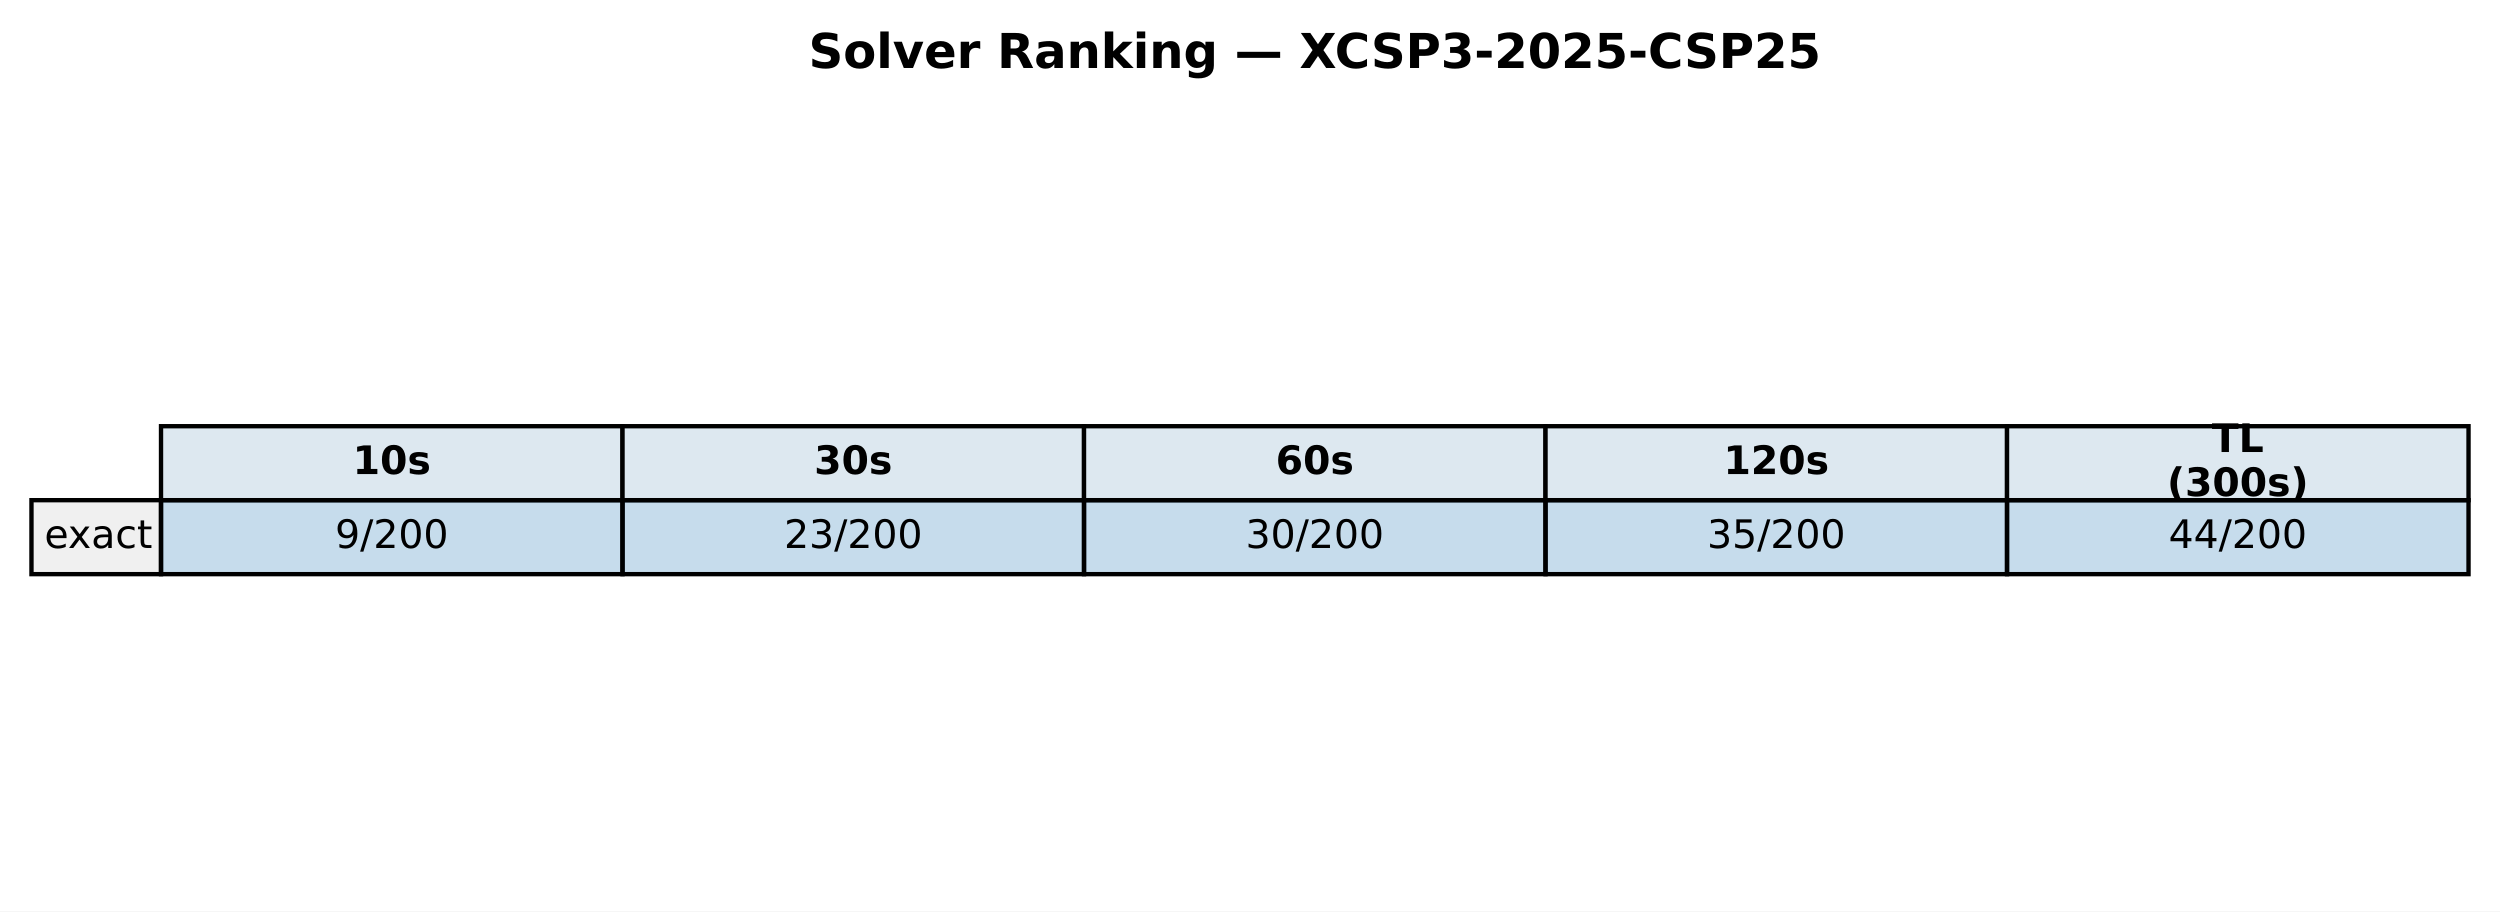
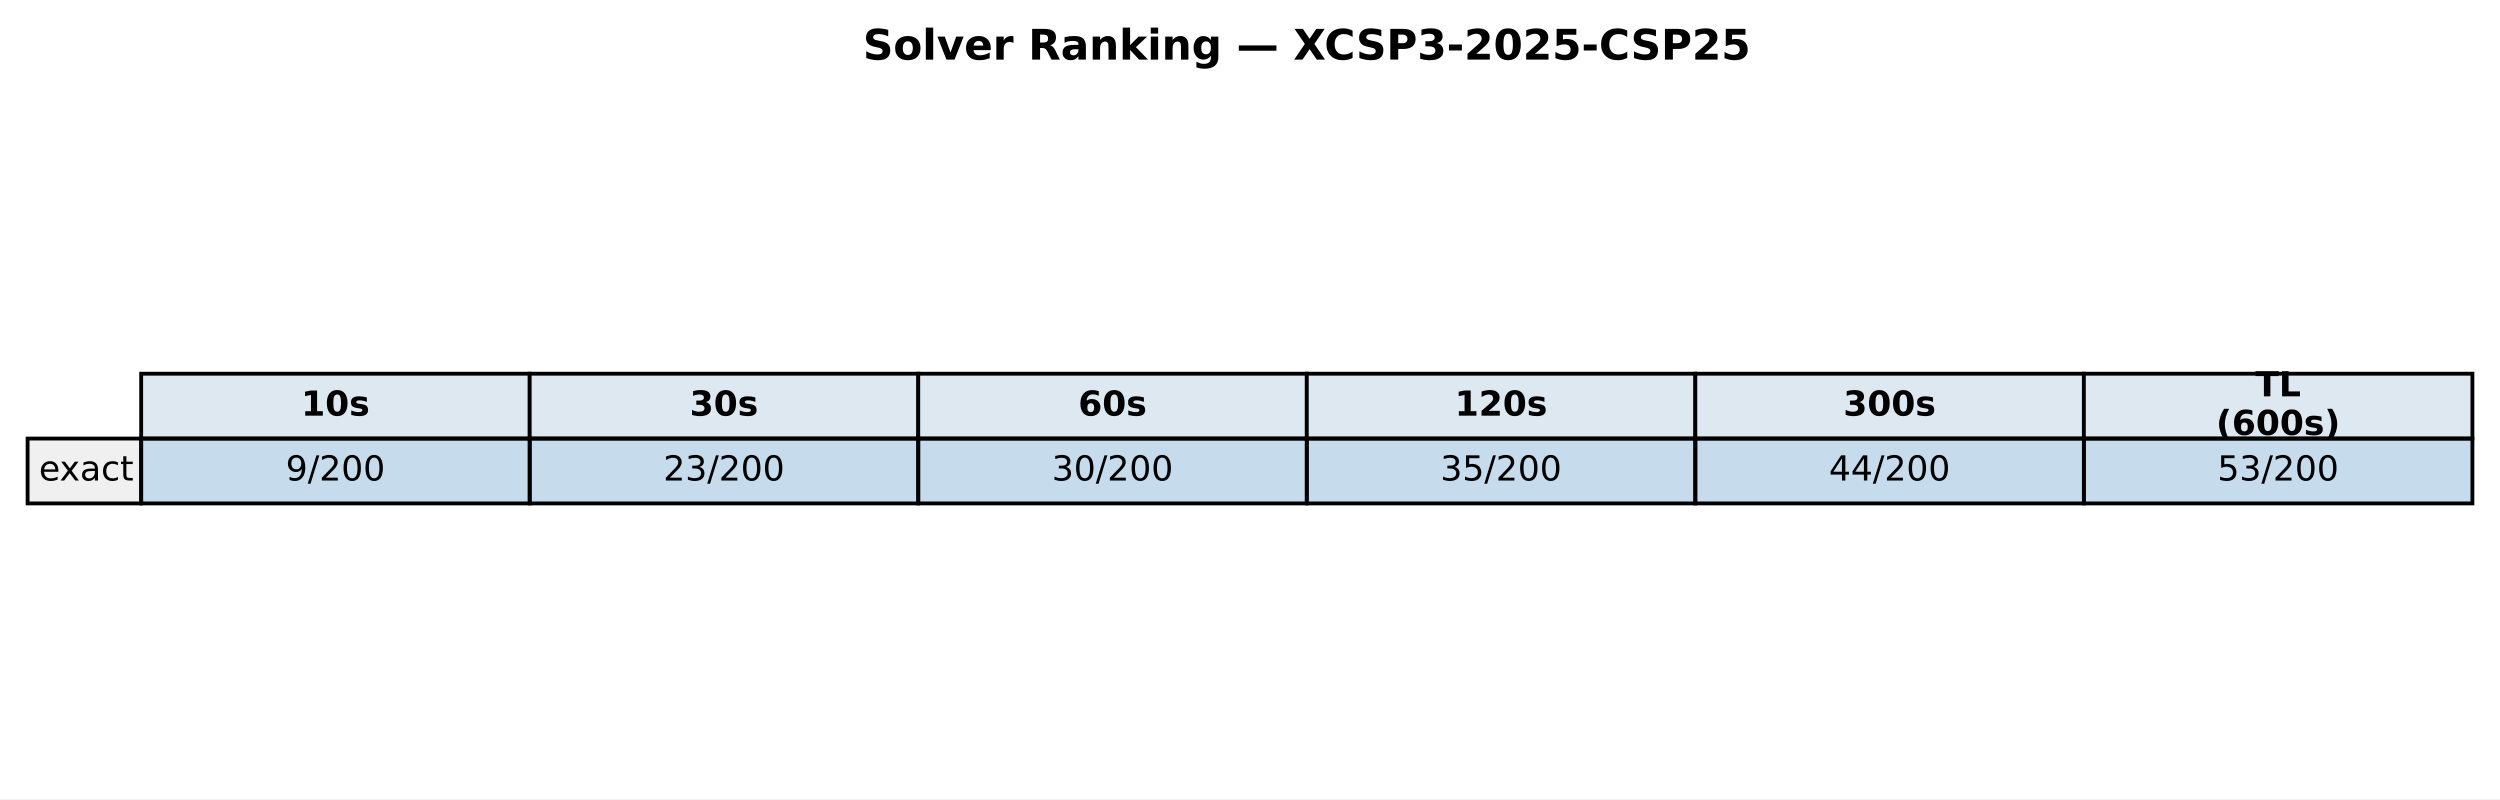
- <svg xmlns="http://www.w3.org/2000/svg" xmlns:xlink="http://www.w3.org/1999/xlink" width="571.986pt" height="208.518pt" viewBox="0 0 571.986 208.518" version="1.1">
+ <svg xmlns="http://www.w3.org/2000/svg" xmlns:xlink="http://www.w3.org/1999/xlink" width="652.355pt" height="208.518pt" viewBox="0 0 652.355 208.518" version="1.1">
  <defs>
    <style type="text/css">*{stroke-linejoin: round; stroke-linecap: butt}</style>
  </defs>
  <g id="figure_1">
    <g id="patch_1">
-       <path d="M 0 208.518  L 571.986 208.518  L 571.986 0  L 0 0  z " style="fill: #ffffff" />
+       <path d="M 0 208.518  L 652.355 208.518  L 652.355 0  L 0 0  z " style="fill: #ffffff" />
    </g>
    <g id="axes_1">
      <g id="table_1">
        <g id="patch_2">
-           <path d="M 36.839 114.438  L 142.429 114.438  L 142.429 97.514  L 36.839 97.514  z " style="fill: #dde8f0; stroke: #000000; stroke-linejoin: miter" />
+           <path d="M 36.839 114.438  L 138.225 114.438  L 138.225 97.514  L 36.839 97.514  z " style="fill: #dde8f0; stroke: #000000; stroke-linejoin: miter" />
        </g>
        <g id="text_1">
-           <g transform="translate(80.69374 108.4594) scale(0.09 -0.09)">
+           <g transform="translate(78.59197 108.4594) scale(0.09 -0.09)">
            <defs>
              <path id="DejaVuSans-Bold-31" d="M 750 831  L 1813 831  L 1813 3847  L 722 3622  L 722 4441  L 1806 4666  L 2950 4666  L 2950 831  L 4013 831  L 4013 0  L 750 0  L 750 831  z " transform="scale(0.015625)" />
              <path id="DejaVuSans-Bold-30" d="M 2944 2338  Q 2944 3213 2780 3570  Q 2616 3928 2228 3928  Q 1841 3928 1675 3570  Q 1509 3213 1509 2338  Q 1509 1453 1675 1090  Q 1841 728 2228 728  Q 2613 728 2778 1090  Q 2944 1453 2944 2338  z M 4147 2328  Q 4147 1169 3647 539  Q 3147 -91 2228 -91  Q 1306 -91 806 539  Q 306 1169 306 2328  Q 306 3491 806 4120  Q 1306 4750 2228 4750  Q 3147 4750 3647 4120  Q 4147 3491 4147 2328  z " transform="scale(0.015625)" />
              <path id="DejaVuSans-Bold-73" d="M 3272 3391  L 3272 2541  Q 2913 2691 2578 2766  Q 2244 2841 1947 2841  Q 1628 2841 1473 2761  Q 1319 2681 1319 2516  Q 1319 2381 1436 2309  Q 1553 2238 1856 2203  L 2053 2175  Q 2913 2066 3209 1816  Q 3506 1566 3506 1031  Q 3506 472 3093 190  Q 2681 -91 1863 -91  Q 1516 -91 1145 -36  Q 775 19 384 128  L 384 978  Q 719 816 1070 734  Q 1422 653 1784 653  Q 2113 653 2278 743  Q 2444 834 2444 1013  Q 2444 1163 2330 1236  Q 2216 1309 1875 1350  L 1678 1375  Q 931 1469 631 1722  Q 331 1975 331 2491  Q 331 3047 712 3315  Q 1094 3584 1881 3584  Q 2191 3584 2531 3537  Q 2872 3491 3272 3391  z " transform="scale(0.015625)" />
            </defs>
            <use xlink:href="#DejaVuSans-Bold-31" />
            <use xlink:href="#DejaVuSans-Bold-30" transform="translate(69.58008 0)" />
            <use xlink:href="#DejaVuSans-Bold-73" transform="translate(139.1602 0)" />
          </g>
        </g>
        <g id="patch_3">
-           <path d="M 142.429 114.438  L 248.018 114.438  L 248.018 97.514  L 142.429 97.514  z " style="fill: #dde8f0; stroke: #000000; stroke-linejoin: miter" />
+           <path d="M 138.225 114.438  L 239.611 114.438  L 239.611 97.514  L 138.225 97.514  z " style="fill: #dde8f0; stroke: #000000; stroke-linejoin: miter" />
        </g>
        <g id="text_2">
-           <g transform="translate(186.2832 108.4594) scale(0.09 -0.09)">
+           <g transform="translate(179.9779 108.4594) scale(0.09 -0.09)">
            <defs>
              <path id="DejaVuSans-Bold-33" d="M 2981 2516  Q 3453 2394 3698 2092  Q 3944 1791 3944 1325  Q 3944 631 3412 270  Q 2881 -91 1863 -91  Q 1503 -91 1142 -33  Q 781 25 428 141  L 428 1069  Q 766 900 1098 814  Q 1431 728 1753 728  Q 2231 728 2486 893  Q 2741 1059 2741 1369  Q 2741 1688 2480 1852  Q 2219 2016 1709 2016  L 1228 2016  L 1228 2791  L 1734 2791  Q 2188 2791 2409 2933  Q 2631 3075 2631 3366  Q 2631 3634 2415 3781  Q 2200 3928 1806 3928  Q 1516 3928 1219 3862  Q 922 3797 628 3669  L 628 4550  Q 984 4650 1334 4700  Q 1684 4750 2022 4750  Q 2931 4750 3382 4451  Q 3834 4153 3834 3553  Q 3834 3144 3618 2883  Q 3403 2622 2981 2516  z " transform="scale(0.015625)" />
            </defs>
            <use xlink:href="#DejaVuSans-Bold-33" />
            <use xlink:href="#DejaVuSans-Bold-30" transform="translate(69.58008 0)" />
            <use xlink:href="#DejaVuSans-Bold-73" transform="translate(139.1602 0)" />
          </g>
        </g>
        <g id="patch_4">
-           <path d="M 248.018 114.438  L 353.608 114.438  L 353.608 97.514  L 248.018 97.514  z " style="fill: #dde8f0; stroke: #000000; stroke-linejoin: miter" />
+           <path d="M 239.611 114.438  L 340.997 114.438  L 340.997 97.514  L 239.611 97.514  z " style="fill: #dde8f0; stroke: #000000; stroke-linejoin: miter" />
        </g>
        <g id="text_3">
-           <g transform="translate(291.8726 108.4594) scale(0.09 -0.09)">
+           <g transform="translate(281.3638 108.4594) scale(0.09 -0.09)">
            <defs>
              <path id="DejaVuSans-Bold-36" d="M 2316 2303  Q 2000 2303 1842 2098  Q 1684 1894 1684 1484  Q 1684 1075 1842 870  Q 2000 666 2316 666  Q 2634 666 2792 870  Q 2950 1075 2950 1484  Q 2950 1894 2792 2098  Q 2634 2303 2316 2303  z M 3803 4544  L 3803 3681  Q 3506 3822 3243 3889  Q 2981 3956 2731 3956  Q 2194 3956 1894 3657  Q 1594 3359 1544 2772  Q 1750 2925 1990 3001  Q 2231 3078 2516 3078  Q 3231 3078 3670 2659  Q 4109 2241 4109 1563  Q 4109 813 3618 361  Q 3128 -91 2303 -91  Q 1394 -91 895 523  Q 397 1138 397 2266  Q 397 3422 980 4083  Q 1563 4744 2578 4744  Q 2900 4744 3203 4694  Q 3506 4644 3803 4544  z " transform="scale(0.015625)" />
            </defs>
            <use xlink:href="#DejaVuSans-Bold-36" />
            <use xlink:href="#DejaVuSans-Bold-30" transform="translate(69.58008 0)" />
            <use xlink:href="#DejaVuSans-Bold-73" transform="translate(139.1602 0)" />
          </g>
        </g>
        <g id="patch_5">
-           <path d="M 353.608 114.438  L 459.197 114.438  L 459.197 97.514  L 353.608 97.514  z " style="fill: #dde8f0; stroke: #000000; stroke-linejoin: miter" />
+           <path d="M 340.997 114.438  L 442.383 114.438  L 442.383 97.514  L 340.997 97.514  z " style="fill: #dde8f0; stroke: #000000; stroke-linejoin: miter" />
        </g>
        <g id="text_4">
-           <g transform="translate(394.331 108.4594) scale(0.09 -0.09)">
+           <g transform="translate(379.6187 108.4594) scale(0.09 -0.09)">
            <defs>
              <path id="DejaVuSans-Bold-32" d="M 1844 884  L 3897 884  L 3897 0  L 506 0  L 506 884  L 2209 2388  Q 2438 2594 2547 2791  Q 2656 2988 2656 3200  Q 2656 3528 2436 3728  Q 2216 3928 1850 3928  Q 1569 3928 1234 3808  Q 900 3688 519 3450  L 519 4475  Q 925 4609 1322 4679  Q 1719 4750 2100 4750  Q 2938 4750 3402 4381  Q 3866 4013 3866 3353  Q 3866 2972 3669 2642  Q 3472 2313 2841 1759  L 1844 884  z " transform="scale(0.015625)" />
            </defs>
            <use xlink:href="#DejaVuSans-Bold-31" />
            <use xlink:href="#DejaVuSans-Bold-32" transform="translate(69.58008 0)" />
            <use xlink:href="#DejaVuSans-Bold-30" transform="translate(139.1602 0)" />
            <use xlink:href="#DejaVuSans-Bold-73" transform="translate(208.7402 0)" />
          </g>
        </g>
        <g id="patch_6">
-           <path d="M 459.197 114.438  L 564.786 114.438  L 564.786 97.514  L 459.197 97.514  z " style="fill: #dde8f0; stroke: #000000; stroke-linejoin: miter" />
+           <path d="M 442.383 114.438  L 543.769 114.438  L 543.769 97.514  L 442.383 97.514  z " style="fill: #dde8f0; stroke: #000000; stroke-linejoin: miter" />
        </g>
        <g id="text_5">
-           <g transform="translate(506.0545 103.4204) scale(0.09 -0.09)">
+           <g transform="translate(481.0045 108.4594) scale(0.09 -0.09)">
+             <use xlink:href="#DejaVuSans-Bold-33" />
+             <use xlink:href="#DejaVuSans-Bold-30" transform="translate(69.58008 0)" />
+             <use xlink:href="#DejaVuSans-Bold-30" transform="translate(139.1602 0)" />
+             <use xlink:href="#DejaVuSans-Bold-73" transform="translate(208.7402 0)" />
+           </g>
+         </g>
+         <g id="patch_7">
+           <path d="M 543.769 114.438  L 645.155 114.438  L 645.155 97.514  L 543.769 97.514  z " style="fill: #dde8f0; stroke: #000000; stroke-linejoin: miter" />
+         </g>
+         <g id="text_6">
+           <g transform="translate(588.5245 103.4204) scale(0.09 -0.09)">
            <defs>
              <path id="DejaVuSans-Bold-54" d="M 31 4666  L 4331 4666  L 4331 3756  L 2784 3756  L 2784 0  L 1581 0  L 1581 3756  L 31 3756  L 31 4666  z " transform="scale(0.015625)" />
              <path id="DejaVuSans-Bold-4c" d="M 588 4666  L 1791 4666  L 1791 909  L 3903 909  L 3903 0  L 588 0  L 588 4666  z " transform="scale(0.015625)" />
            </defs>
            <use xlink:href="#DejaVuSans-Bold-54" />
            <use xlink:href="#DejaVuSans-Bold-4c" transform="translate(68.21289 0)" />
          </g>
-           <g transform="translate(495.8072 113.4984) scale(0.09 -0.09)">
+           <g transform="translate(578.2772 113.4984) scale(0.09 -0.09)">
            <defs>
              <path id="DejaVuSans-Bold-28" d="M 2413 -844  L 1484 -844  Q 1006 -72 778 623  Q 550 1319 550 2003  Q 550 2688 779 3389  Q 1009 4091 1484 4856  L 2413 4856  Q 2013 4116 1813 3408  Q 1613 2700 1613 2009  Q 1613 1319 1811 609  Q 2009 -100 2413 -844  z " transform="scale(0.015625)" />
              <path id="DejaVuSans-Bold-29" d="M 513 -844  Q 913 -100 1113 609  Q 1313 1319 1313 2009  Q 1313 2700 1113 3408  Q 913 4116 513 4856  L 1441 4856  Q 1916 4091 2145 3389  Q 2375 2688 2375 2003  Q 2375 1319 2147 623  Q 1919 -72 1441 -844  L 513 -844  z " transform="scale(0.015625)" />
            </defs>
            <use xlink:href="#DejaVuSans-Bold-28" />
-             <use xlink:href="#DejaVuSans-Bold-33" transform="translate(45.70312 0)" />
+             <use xlink:href="#DejaVuSans-Bold-36" transform="translate(45.70312 0)" />
            <use xlink:href="#DejaVuSans-Bold-30" transform="translate(115.2832 0)" />
            <use xlink:href="#DejaVuSans-Bold-30" transform="translate(184.8633 0)" />
            <use xlink:href="#DejaVuSans-Bold-73" transform="translate(254.4434 0)" />
            <use xlink:href="#DejaVuSans-Bold-29" transform="translate(313.9648 0)" />
          </g>
        </g>
-         <g id="patch_7">
+         <g id="patch_8">
          <path d="M 7.2 131.363  L 36.839 131.363  L 36.839 114.438  L 7.2 114.438  z " style="fill: #f0f0f0; stroke: #000000; stroke-linejoin: miter" />
        </g>
-         <g id="text_6">
+         <g id="text_7">
          <g transform="translate(10.16393 125.3841) scale(0.09 -0.09)">
            <defs>
              <path id="DejaVuSans-65" d="M 3597 1894  L 3597 1613  L 953 1613  Q 991 1019 1311 708  Q 1631 397 2203 397  Q 2534 397 2845 478  Q 3156 559 3463 722  L 3463 178  Q 3153 47 2828 -22  Q 2503 -91 2169 -91  Q 1331 -91 842 396  Q 353 884 353 1716  Q 353 2575 817 3079  Q 1281 3584 2069 3584  Q 2775 3584 3186 3129  Q 3597 2675 3597 1894  z M 3022 2063  Q 3016 2534 2758 2815  Q 2500 3097 2075 3097  Q 1594 3097 1305 2825  Q 1016 2553 972 2059  L 3022 2063  z " transform="scale(0.015625)" />
              <path id="DejaVuSans-78" d="M 3513 3500  L 2247 1797  L 3578 0  L 2900 0  L 1881 1375  L 863 0  L 184 0  L 1544 1831  L 300 3500  L 978 3500  L 1906 2253  L 2834 3500  L 3513 3500  z " transform="scale(0.015625)" />
              <path id="DejaVuSans-61" d="M 2194 1759  Q 1497 1759 1228 1600  Q 959 1441 959 1056  Q 959 750 1161 570  Q 1363 391 1709 391  Q 2188 391 2477 730  Q 2766 1069 2766 1631  L 2766 1759  L 2194 1759  z M 3341 1997  L 3341 0  L 2766 0  L 2766 531  Q 2569 213 2275 61  Q 1981 -91 1556 -91  Q 1019 -91 701 211  Q 384 513 384 1019  Q 384 1609 779 1909  Q 1175 2209 1959 2209  L 2766 2209  L 2766 2266  Q 2766 2663 2505 2880  Q 2244 3097 1772 3097  Q 1472 3097 1187 3025  Q 903 2953 641 2809  L 641 3341  Q 956 3463 1253 3523  Q 1550 3584 1831 3584  Q 2591 3584 2966 3190  Q 3341 2797 3341 1997  z " transform="scale(0.015625)" />
              <path id="DejaVuSans-63" d="M 3122 3366  L 3122 2828  Q 2878 2963 2633 3030  Q 2388 3097 2138 3097  Q 1578 3097 1268 2742  Q 959 2388 959 1747  Q 959 1106 1268 751  Q 1578 397 2138 397  Q 2388 397 2633 464  Q 2878 531 3122 666  L 3122 134  Q 2881 22 2623 -34  Q 2366 -91 2075 -91  Q 1284 -91 818 406  Q 353 903 353 1747  Q 353 2603 823 3093  Q 1294 3584 2113 3584  Q 2378 3584 2631 3529  Q 2884 3475 3122 3366  z " transform="scale(0.015625)" />
              <path id="DejaVuSans-74" d="M 1172 4494  L 1172 3500  L 2356 3500  L 2356 3053  L 1172 3053  L 1172 1153  Q 1172 725 1289 603  Q 1406 481 1766 481  L 2356 481  L 2356 0  L 1766 0  Q 1100 0 847 248  Q 594 497 594 1153  L 594 3053  L 172 3053  L 172 3500  L 594 3500  L 594 4494  L 1172 4494  z " transform="scale(0.015625)" />
            </defs>
            <use xlink:href="#DejaVuSans-65" />
            <use xlink:href="#DejaVuSans-78" transform="translate(59.77344 0)" />
            <use xlink:href="#DejaVuSans-61" transform="translate(118.9531 0)" />
            <use xlink:href="#DejaVuSans-63" transform="translate(180.2324 0)" />
            <use xlink:href="#DejaVuSans-74" transform="translate(235.2129 0)" />
          </g>
        </g>
-         <g id="patch_8">
-           <path d="M 36.839 131.363  L 142.429 131.363  L 142.429 114.438  L 36.839 114.438  z " style="fill: #1f77b4; fill-opacity: 0.25; stroke: #000000; stroke-linejoin: miter" />
-         </g>
-         <g id="text_7">
-           <g transform="translate(76.66553 125.3841) scale(0.09 -0.09)">
+         <g id="patch_9">
+           <path d="M 36.839 131.363  L 138.225 131.363  L 138.225 114.438  L 36.839 114.438  z " style="fill: #1f77b4; fill-opacity: 0.25; stroke: #000000; stroke-linejoin: miter" />
+         </g>
+         <g id="text_8">
+           <g transform="translate(74.56376 125.3841) scale(0.09 -0.09)">
            <defs>
              <path id="DejaVuSans-39" d="M 703 97  L 703 672  Q 941 559 1184 500  Q 1428 441 1663 441  Q 2288 441 2617 861  Q 2947 1281 2994 2138  Q 2813 1869 2534 1725  Q 2256 1581 1919 1581  Q 1219 1581 811 2004  Q 403 2428 403 3163  Q 403 3881 828 4315  Q 1253 4750 1959 4750  Q 2769 4750 3195 4129  Q 3622 3509 3622 2328  Q 3622 1225 3098 567  Q 2575 -91 1691 -91  Q 1453 -91 1209 -44  Q 966 3 703 97  z M 1959 2075  Q 2384 2075 2632 2365  Q 2881 2656 2881 3163  Q 2881 3666 2632 3958  Q 2384 4250 1959 4250  Q 1534 4250 1286 3958  Q 1038 3666 1038 3163  Q 1038 2656 1286 2365  Q 1534 2075 1959 2075  z " transform="scale(0.015625)" />
              <path id="DejaVuSans-2f" d="M 1625 4666  L 2156 4666  L 531 -594  L 0 -594  L 1625 4666  z " transform="scale(0.015625)" />
              <path id="DejaVuSans-32" d="M 1228 531  L 3431 531  L 3431 0  L 469 0  L 469 531  Q 828 903 1448 1529  Q 2069 2156 2228 2338  Q 2531 2678 2651 2914  Q 2772 3150 2772 3378  Q 2772 3750 2511 3984  Q 2250 4219 1831 4219  Q 1534 4219 1204 4116  Q 875 4013 500 3803  L 500 4441  Q 881 4594 1212 4672  Q 1544 4750 1819 4750  Q 2544 4750 2975 4387  Q 3406 4025 3406 3419  Q 3406 3131 3298 2873  Q 3191 2616 2906 2266  Q 2828 2175 2409 1742  Q 1991 1309 1228 531  z " transform="scale(0.015625)" />
              <path id="DejaVuSans-30" d="M 2034 4250  Q 1547 4250 1301 3770  Q 1056 3291 1056 2328  Q 1056 1369 1301 889  Q 1547 409 2034 409  Q 2525 409 2770 889  Q 3016 1369 3016 2328  Q 3016 3291 2770 3770  Q 2525 4250 2034 4250  z M 2034 4750  Q 2819 4750 3233 4129  Q 3647 3509 3647 2328  Q 3647 1150 3233 529  Q 2819 -91 2034 -91  Q 1250 -91 836 529  Q 422 1150 422 2328  Q 422 3509 836 4129  Q 1250 4750 2034 4750  z " transform="scale(0.015625)" />
            </defs>
            <use xlink:href="#DejaVuSans-39" />
            <use xlink:href="#DejaVuSans-2f" transform="translate(63.62305 0)" />
            <use xlink:href="#DejaVuSans-32" transform="translate(97.31445 0)" />
            <use xlink:href="#DejaVuSans-30" transform="translate(160.9375 0)" />
            <use xlink:href="#DejaVuSans-30" transform="translate(224.5605 0)" />
          </g>
        </g>
-         <g id="patch_9">
-           <path d="M 142.429 131.363  L 248.018 131.363  L 248.018 114.438  L 142.429 114.438  z " style="fill: #1f77b4; fill-opacity: 0.25; stroke: #000000; stroke-linejoin: miter" />
-         </g>
-         <g id="text_8">
-           <g transform="translate(179.3918 125.3841) scale(0.09 -0.09)">
+         <g id="patch_10">
+           <path d="M 138.225 131.363  L 239.611 131.363  L 239.611 114.438  L 138.225 114.438  z " style="fill: #1f77b4; fill-opacity: 0.25; stroke: #000000; stroke-linejoin: miter" />
+         </g>
+         <g id="text_9">
+           <g transform="translate(173.0865 125.3841) scale(0.09 -0.09)">
            <defs>
              <path id="DejaVuSans-33" d="M 2597 2516  Q 3050 2419 3304 2112  Q 3559 1806 3559 1356  Q 3559 666 3084 287  Q 2609 -91 1734 -91  Q 1441 -91 1130 -33  Q 819 25 488 141  L 488 750  Q 750 597 1062 519  Q 1375 441 1716 441  Q 2309 441 2620 675  Q 2931 909 2931 1356  Q 2931 1769 2642 2001  Q 2353 2234 1838 2234  L 1294 2234  L 1294 2753  L 1863 2753  Q 2328 2753 2575 2939  Q 2822 3125 2822 3475  Q 2822 3834 2567 4026  Q 2313 4219 1838 4219  Q 1578 4219 1281 4162  Q 984 4106 628 3988  L 628 4550  Q 988 4650 1302 4700  Q 1616 4750 1894 4750  Q 2613 4750 3031 4423  Q 3450 4097 3450 3541  Q 3450 3153 3228 2886  Q 3006 2619 2597 2516  z " transform="scale(0.015625)" />
            </defs>
            <use xlink:href="#DejaVuSans-32" />
            <use xlink:href="#DejaVuSans-33" transform="translate(63.62305 0)" />
            <use xlink:href="#DejaVuSans-2f" transform="translate(127.2461 0)" />
            <use xlink:href="#DejaVuSans-32" transform="translate(160.9375 0)" />
            <use xlink:href="#DejaVuSans-30" transform="translate(224.5605 0)" />
            <use xlink:href="#DejaVuSans-30" transform="translate(288.1836 0)" />
          </g>
        </g>
-         <g id="patch_10">
-           <path d="M 248.018 131.363  L 353.608 131.363  L 353.608 114.438  L 248.018 114.438  z " style="fill: #1f77b4; fill-opacity: 0.25; stroke: #000000; stroke-linejoin: miter" />
-         </g>
-         <g id="text_9">
-           <g transform="translate(284.9813 125.3841) scale(0.09 -0.09)">
+         <g id="patch_11">
+           <path d="M 239.611 131.363  L 340.997 131.363  L 340.997 114.438  L 239.611 114.438  z " style="fill: #1f77b4; fill-opacity: 0.25; stroke: #000000; stroke-linejoin: miter" />
+         </g>
+         <g id="text_10">
+           <g transform="translate(274.4724 125.3841) scale(0.09 -0.09)">
            <use xlink:href="#DejaVuSans-33" />
            <use xlink:href="#DejaVuSans-30" transform="translate(63.62305 0)" />
            <use xlink:href="#DejaVuSans-2f" transform="translate(127.2461 0)" />
            <use xlink:href="#DejaVuSans-32" transform="translate(160.9375 0)" />
            <use xlink:href="#DejaVuSans-30" transform="translate(224.5605 0)" />
            <use xlink:href="#DejaVuSans-30" transform="translate(288.1836 0)" />
          </g>
        </g>
-         <g id="patch_11">
-           <path d="M 353.608 131.363  L 459.197 131.363  L 459.197 114.438  L 353.608 114.438  z " style="fill: #1f77b4; fill-opacity: 0.25; stroke: #000000; stroke-linejoin: miter" />
-         </g>
-         <g id="text_10">
-           <g transform="translate(390.5707 125.3841) scale(0.09 -0.09)">
+         <g id="patch_12">
+           <path d="M 340.997 131.363  L 442.383 131.363  L 442.383 114.438  L 340.997 114.438  z " style="fill: #1f77b4; fill-opacity: 0.25; stroke: #000000; stroke-linejoin: miter" />
+         </g>
+         <g id="text_11">
+           <g transform="translate(375.8583 125.3841) scale(0.09 -0.09)">
            <defs>
              <path id="DejaVuSans-35" d="M 691 4666  L 3169 4666  L 3169 4134  L 1269 4134  L 1269 2991  Q 1406 3038 1543 3061  Q 1681 3084 1819 3084  Q 2600 3084 3056 2656  Q 3513 2228 3513 1497  Q 3513 744 3044 326  Q 2575 -91 1722 -91  Q 1428 -91 1123 -41  Q 819 9 494 109  L 494 744  Q 775 591 1075 516  Q 1375 441 1709 441  Q 2250 441 2565 725  Q 2881 1009 2881 1497  Q 2881 1984 2565 2268  Q 2250 2553 1709 2553  Q 1456 2553 1204 2497  Q 953 2441 691 2322  L 691 4666  z " transform="scale(0.015625)" />
            </defs>
            <use xlink:href="#DejaVuSans-33" />
            <use xlink:href="#DejaVuSans-35" transform="translate(63.62305 0)" />
            <use xlink:href="#DejaVuSans-2f" transform="translate(127.2461 0)" />
            <use xlink:href="#DejaVuSans-32" transform="translate(160.9375 0)" />
            <use xlink:href="#DejaVuSans-30" transform="translate(224.5605 0)" />
            <use xlink:href="#DejaVuSans-30" transform="translate(288.1836 0)" />
          </g>
        </g>
-         <g id="patch_12">
-           <path d="M 459.197 131.363  L 564.786 131.363  L 564.786 114.438  L 459.197 114.438  z " style="fill: #1f77b4; fill-opacity: 0.25; stroke: #000000; stroke-linejoin: miter" />
-         </g>
-         <g id="text_11">
-           <g transform="translate(496.1602 125.3841) scale(0.09 -0.09)">
+         <g id="patch_13">
+           <path d="M 442.383 131.363  L 543.769 131.363  L 543.769 114.438  L 442.383 114.438  z " style="fill: #1f77b4; fill-opacity: 0.25; stroke: #000000; stroke-linejoin: miter" />
+         </g>
+         <g id="text_12">
+           <g transform="translate(477.2442 125.3841) scale(0.09 -0.09)">
            <defs>
              <path id="DejaVuSans-34" d="M 2419 4116  L 825 1625  L 2419 1625  L 2419 4116  z M 2253 4666  L 3047 4666  L 3047 1625  L 3713 1625  L 3713 1100  L 3047 1100  L 3047 0  L 2419 0  L 2419 1100  L 313 1100  L 313 1709  L 2253 4666  z " transform="scale(0.015625)" />
            </defs>
            <use xlink:href="#DejaVuSans-34" />
            <use xlink:href="#DejaVuSans-34" transform="translate(63.62305 0)" />
            <use xlink:href="#DejaVuSans-2f" transform="translate(127.2461 0)" />
            <use xlink:href="#DejaVuSans-32" transform="translate(160.9375 0)" />
            <use xlink:href="#DejaVuSans-30" transform="translate(224.5605 0)" />
            <use xlink:href="#DejaVuSans-30" transform="translate(288.1836 0)" />
          </g>
        </g>
+         <g id="patch_14">
+           <path d="M 543.769 131.363  L 645.155 131.363  L 645.155 114.438  L 543.769 114.438  z " style="fill: #1f77b4; fill-opacity: 0.25; stroke: #000000; stroke-linejoin: miter" />
+         </g>
+         <g id="text_13">
+           <g transform="translate(578.6301 125.3841) scale(0.09 -0.09)">
+             <use xlink:href="#DejaVuSans-35" />
+             <use xlink:href="#DejaVuSans-33" transform="translate(63.62305 0)" />
+             <use xlink:href="#DejaVuSans-2f" transform="translate(127.2461 0)" />
+             <use xlink:href="#DejaVuSans-32" transform="translate(160.9375 0)" />
+             <use xlink:href="#DejaVuSans-30" transform="translate(224.5605 0)" />
+             <use xlink:href="#DejaVuSans-30" transform="translate(288.1836 0)" />
+           </g>
+         </g>
      </g>
-       <g id="text_12">
-         <g transform="translate(185.0018 15.55828) scale(0.11 -0.11)">
+       <g id="text_14">
+         <g transform="translate(225.1859 15.55828) scale(0.11 -0.11)">
          <defs>
            <path id="DejaVuSans-Bold-53" d="M 3834 4519  L 3834 3531  Q 3450 3703 3084 3790  Q 2719 3878 2394 3878  Q 1963 3878 1756 3759  Q 1550 3641 1550 3391  Q 1550 3203 1689 3098  Q 1828 2994 2194 2919  L 2706 2816  Q 3484 2659 3812 2340  Q 4141 2022 4141 1434  Q 4141 663 3683 286  Q 3225 -91 2284 -91  Q 1841 -91 1394 -6  Q 947 78 500 244  L 500 1259  Q 947 1022 1364 901  Q 1781 781 2169 781  Q 2563 781 2772 912  Q 2981 1044 2981 1288  Q 2981 1506 2839 1625  Q 2697 1744 2272 1838  L 1806 1941  Q 1106 2091 782 2419  Q 459 2747 459 3303  Q 459 4000 909 4375  Q 1359 4750 2203 4750  Q 2588 4750 2994 4692  Q 3400 4634 3834 4519  z " transform="scale(0.015625)" />
            <path id="DejaVuSans-Bold-6f" d="M 2203 2784  Q 1831 2784 1636 2517  Q 1441 2250 1441 1747  Q 1441 1244 1636 976  Q 1831 709 2203 709  Q 2569 709 2762 976  Q 2956 1244 2956 1747  Q 2956 2250 2762 2517  Q 2569 2784 2203 2784  z M 2203 3584  Q 3106 3584 3614 3096  Q 4122 2609 4122 1747  Q 4122 884 3614 396  Q 3106 -91 2203 -91  Q 1297 -91 786 396  Q 275 884 275 1747  Q 275 2609 786 3096  Q 1297 3584 2203 3584  z " transform="scale(0.015625)" />
            <path id="DejaVuSans-Bold-6c" d="M 538 4863  L 1656 4863  L 1656 0  L 538 0  L 538 4863  z " transform="scale(0.015625)" />
            <path id="DejaVuSans-Bold-76" d="M 97 3500  L 1216 3500  L 2088 1081  L 2956 3500  L 4078 3500  L 2700 0  L 1472 0  L 97 3500  z " transform="scale(0.015625)" />
            <path id="DejaVuSans-Bold-65" d="M 4031 1759  L 4031 1441  L 1416 1441  Q 1456 1047 1700 850  Q 1944 653 2381 653  Q 2734 653 3104 758  Q 3475 863 3866 1075  L 3866 213  Q 3469 63 3072 -14  Q 2675 -91 2278 -91  Q 1328 -91 801 392  Q 275 875 275 1747  Q 275 2603 792 3093  Q 1309 3584 2216 3584  Q 3041 3584 3536 3087  Q 4031 2591 4031 1759  z M 2881 2131  Q 2881 2450 2695 2645  Q 2509 2841 2209 2841  Q 1884 2841 1681 2658  Q 1478 2475 1428 2131  L 2881 2131  z " transform="scale(0.015625)" />
            <path id="DejaVuSans-Bold-72" d="M 3138 2547  Q 2991 2616 2845 2648  Q 2700 2681 2553 2681  Q 2122 2681 1889 2404  Q 1656 2128 1656 1613  L 1656 0  L 538 0  L 538 3500  L 1656 3500  L 1656 2925  Q 1872 3269 2151 3426  Q 2431 3584 2822 3584  Q 2878 3584 2943 3579  Q 3009 3575 3134 3559  L 3138 2547  z " transform="scale(0.015625)" />
            <path id="DejaVuSans-Bold-20" transform="scale(0.015625)" />
            <path id="DejaVuSans-Bold-52" d="M 2297 2597  Q 2675 2597 2839 2737  Q 3003 2878 3003 3200  Q 3003 3519 2839 3656  Q 2675 3794 2297 3794  L 1791 3794  L 1791 2597  L 2297 2597  z M 1791 1766  L 1791 0  L 588 0  L 588 4666  L 2425 4666  Q 3347 4666 3776 4356  Q 4206 4047 4206 3378  Q 4206 2916 3982 2619  Q 3759 2322 3309 2181  Q 3556 2125 3751 1926  Q 3947 1728 4147 1325  L 4800 0  L 3519 0  L 2950 1159  Q 2778 1509 2601 1637  Q 2425 1766 2131 1766  L 1791 1766  z " transform="scale(0.015625)" />
            <path id="DejaVuSans-Bold-61" d="M 2106 1575  Q 1756 1575 1579 1456  Q 1403 1338 1403 1106  Q 1403 894 1545 773  Q 1688 653 1941 653  Q 2256 653 2472 879  Q 2688 1106 2688 1447  L 2688 1575  L 2106 1575  z M 3816 1997  L 3816 0  L 2688 0  L 2688 519  Q 2463 200 2181 54  Q 1900 -91 1497 -91  Q 953 -91 614 226  Q 275 544 275 1050  Q 275 1666 698 1953  Q 1122 2241 2028 2241  L 2688 2241  L 2688 2328  Q 2688 2594 2478 2717  Q 2269 2841 1825 2841  Q 1466 2841 1156 2769  Q 847 2697 581 2553  L 581 3406  Q 941 3494 1303 3539  Q 1666 3584 2028 3584  Q 2975 3584 3395 3211  Q 3816 2838 3816 1997  z " transform="scale(0.015625)" />
            <path id="DejaVuSans-Bold-6e" d="M 4056 2131  L 4056 0  L 2931 0  L 2931 347  L 2931 1631  Q 2931 2084 2911 2256  Q 2891 2428 2841 2509  Q 2775 2619 2662 2680  Q 2550 2741 2406 2741  Q 2056 2741 1856 2470  Q 1656 2200 1656 1722  L 1656 0  L 538 0  L 538 3500  L 1656 3500  L 1656 2988  Q 1909 3294 2193 3439  Q 2478 3584 2822 3584  Q 3428 3584 3742 3212  Q 4056 2841 4056 2131  z " transform="scale(0.015625)" />
            <path id="DejaVuSans-Bold-6b" d="M 538 4863  L 1656 4863  L 1656 2216  L 2944 3500  L 4244 3500  L 2534 1894  L 4378 0  L 3022 0  L 1656 1459  L 1656 0  L 538 0  L 538 4863  z " transform="scale(0.015625)" />
            <path id="DejaVuSans-Bold-69" d="M 538 3500  L 1656 3500  L 1656 0  L 538 0  L 538 3500  z M 538 4863  L 1656 4863  L 1656 3950  L 538 3950  L 538 4863  z " transform="scale(0.015625)" />
            <path id="DejaVuSans-Bold-67" d="M 2919 594  Q 2688 288 2409 144  Q 2131 0 1766 0  Q 1125 0 706 504  Q 288 1009 288 1791  Q 288 2575 706 3076  Q 1125 3578 1766 3578  Q 2131 3578 2409 3434  Q 2688 3291 2919 2981  L 2919 3500  L 4044 3500  L 4044 353  Q 4044 -491 3511 -936  Q 2978 -1381 1966 -1381  Q 1638 -1381 1331 -1331  Q 1025 -1281 716 -1178  L 716 -306  Q 1009 -475 1290 -558  Q 1572 -641 1856 -641  Q 2406 -641 2662 -400  Q 2919 -159 2919 353  L 2919 594  z M 2181 2772  Q 1834 2772 1640 2515  Q 1447 2259 1447 1791  Q 1447 1309 1634 1061  Q 1822 813 2181 813  Q 2531 813 2725 1069  Q 2919 1325 2919 1791  Q 2919 2259 2725 2515  Q 2531 2772 2181 2772  z " transform="scale(0.015625)" />
            <path id="DejaVuSans-Bold-2014" d="M 344 2156  L 6056 2156  L 6056 1350  L 344 1350  L 344 2156  z " transform="scale(0.015625)" />
            <path id="DejaVuSans-Bold-58" d="M 3188 2381  L 4806 0  L 3553 0  L 2463 1594  L 1381 0  L 122 0  L 1741 2381  L 184 4666  L 1441 4666  L 2463 3163  L 3481 4666  L 4744 4666  L 3188 2381  z " transform="scale(0.015625)" />
            <path id="DejaVuSans-Bold-43" d="M 4288 256  Q 3956 84 3597 -3  Q 3238 -91 2847 -91  Q 1681 -91 1000 561  Q 319 1213 319 2328  Q 319 3447 1000 4098  Q 1681 4750 2847 4750  Q 3238 4750 3597 4662  Q 3956 4575 4288 4403  L 4288 3438  Q 3953 3666 3628 3772  Q 3303 3878 2944 3878  Q 2300 3878 1931 3465  Q 1563 3053 1563 2328  Q 1563 1606 1931 1193  Q 2300 781 2944 781  Q 3303 781 3628 887  Q 3953 994 4288 1222  L 4288 256  z " transform="scale(0.015625)" />
            <path id="DejaVuSans-Bold-50" d="M 588 4666  L 2584 4666  Q 3475 4666 3951 4270  Q 4428 3875 4428 3144  Q 4428 2409 3951 2014  Q 3475 1619 2584 1619  L 1791 1619  L 1791 0  L 588 0  L 588 4666  z M 1791 3794  L 1791 2491  L 2456 2491  Q 2806 2491 2997 2661  Q 3188 2831 3188 3144  Q 3188 3456 2997 3625  Q 2806 3794 2456 3794  L 1791 3794  z " transform="scale(0.015625)" />
            <path id="DejaVuSans-Bold-2d" d="M 347 2297  L 2309 2297  L 2309 1388  L 347 1388  L 347 2297  z " transform="scale(0.015625)" />
            <path id="DejaVuSans-Bold-35" d="M 678 4666  L 3669 4666  L 3669 3781  L 1638 3781  L 1638 3059  Q 1775 3097 1914 3117  Q 2053 3138 2203 3138  Q 3056 3138 3531 2711  Q 4006 2284 4006 1522  Q 4006 766 3489 337  Q 2972 -91 2053 -91  Q 1656 -91 1267 -14  Q 878 63 494 219  L 494 1166  Q 875 947 1217 837  Q 1559 728 1863 728  Q 2300 728 2551 942  Q 2803 1156 2803 1522  Q 2803 1891 2551 2103  Q 2300 2316 1863 2316  Q 1603 2316 1309 2248  Q 1016 2181 678 2041  L 678 4666  z " transform="scale(0.015625)" />
          </defs>
          <use xlink:href="#DejaVuSans-Bold-53" />
          <use xlink:href="#DejaVuSans-Bold-6f" transform="translate(72.02148 0)" />
          <use xlink:href="#DejaVuSans-Bold-6c" transform="translate(140.7227 0)" />
          <use xlink:href="#DejaVuSans-Bold-76" transform="translate(175 0)" />
          <use xlink:href="#DejaVuSans-Bold-65" transform="translate(240.1855 0)" />
          <use xlink:href="#DejaVuSans-Bold-72" transform="translate(308.0078 0)" />
          <use xlink:href="#DejaVuSans-Bold-20" transform="translate(357.3242 0)" />
          <use xlink:href="#DejaVuSans-Bold-52" transform="translate(392.1387 0)" />
          <use xlink:href="#DejaVuSans-Bold-61" transform="translate(469.1406 0)" />
          <use xlink:href="#DejaVuSans-Bold-6e" transform="translate(536.6211 0)" />
          <use xlink:href="#DejaVuSans-Bold-6b" transform="translate(607.8125 0)" />
          <use xlink:href="#DejaVuSans-Bold-69" transform="translate(674.3164 0)" />
          <use xlink:href="#DejaVuSans-Bold-6e" transform="translate(708.5938 0)" />
          <use xlink:href="#DejaVuSans-Bold-67" transform="translate(779.7852 0)" />
          <use xlink:href="#DejaVuSans-Bold-20" transform="translate(851.3672 0)" />
          <use xlink:href="#DejaVuSans-Bold-2014" transform="translate(886.1816 0)" />
          <use xlink:href="#DejaVuSans-Bold-20" transform="translate(986.1816 0)" />
          <use xlink:href="#DejaVuSans-Bold-58" transform="translate(1020.996 0)" />
          <use xlink:href="#DejaVuSans-Bold-43" transform="translate(1094.471 0)" />
          <use xlink:href="#DejaVuSans-Bold-53" transform="translate(1169.734 0)" />
          <use xlink:href="#DejaVuSans-Bold-50" transform="translate(1241.756 0)" />
          <use xlink:href="#DejaVuSans-Bold-33" transform="translate(1315.047 0)" />
          <use xlink:href="#DejaVuSans-Bold-2d" transform="translate(1384.627 0)" />
          <use xlink:href="#DejaVuSans-Bold-32" transform="translate(1426.131 0)" />
          <use xlink:href="#DejaVuSans-Bold-30" transform="translate(1495.711 0)" />
          <use xlink:href="#DejaVuSans-Bold-32" transform="translate(1565.291 0)" />
          <use xlink:href="#DejaVuSans-Bold-35" transform="translate(1634.871 0)" />
          <use xlink:href="#DejaVuSans-Bold-2d" transform="translate(1704.451 0)" />
          <use xlink:href="#DejaVuSans-Bold-43" transform="translate(1745.955 0)" />
          <use xlink:href="#DejaVuSans-Bold-53" transform="translate(1821.219 0)" />
          <use xlink:href="#DejaVuSans-Bold-50" transform="translate(1893.24 0)" />
          <use xlink:href="#DejaVuSans-Bold-32" transform="translate(1966.531 0)" />
          <use xlink:href="#DejaVuSans-Bold-35" transform="translate(2036.111 0)" />
        </g>
      </g>
    </g>
  </g>
</svg>
